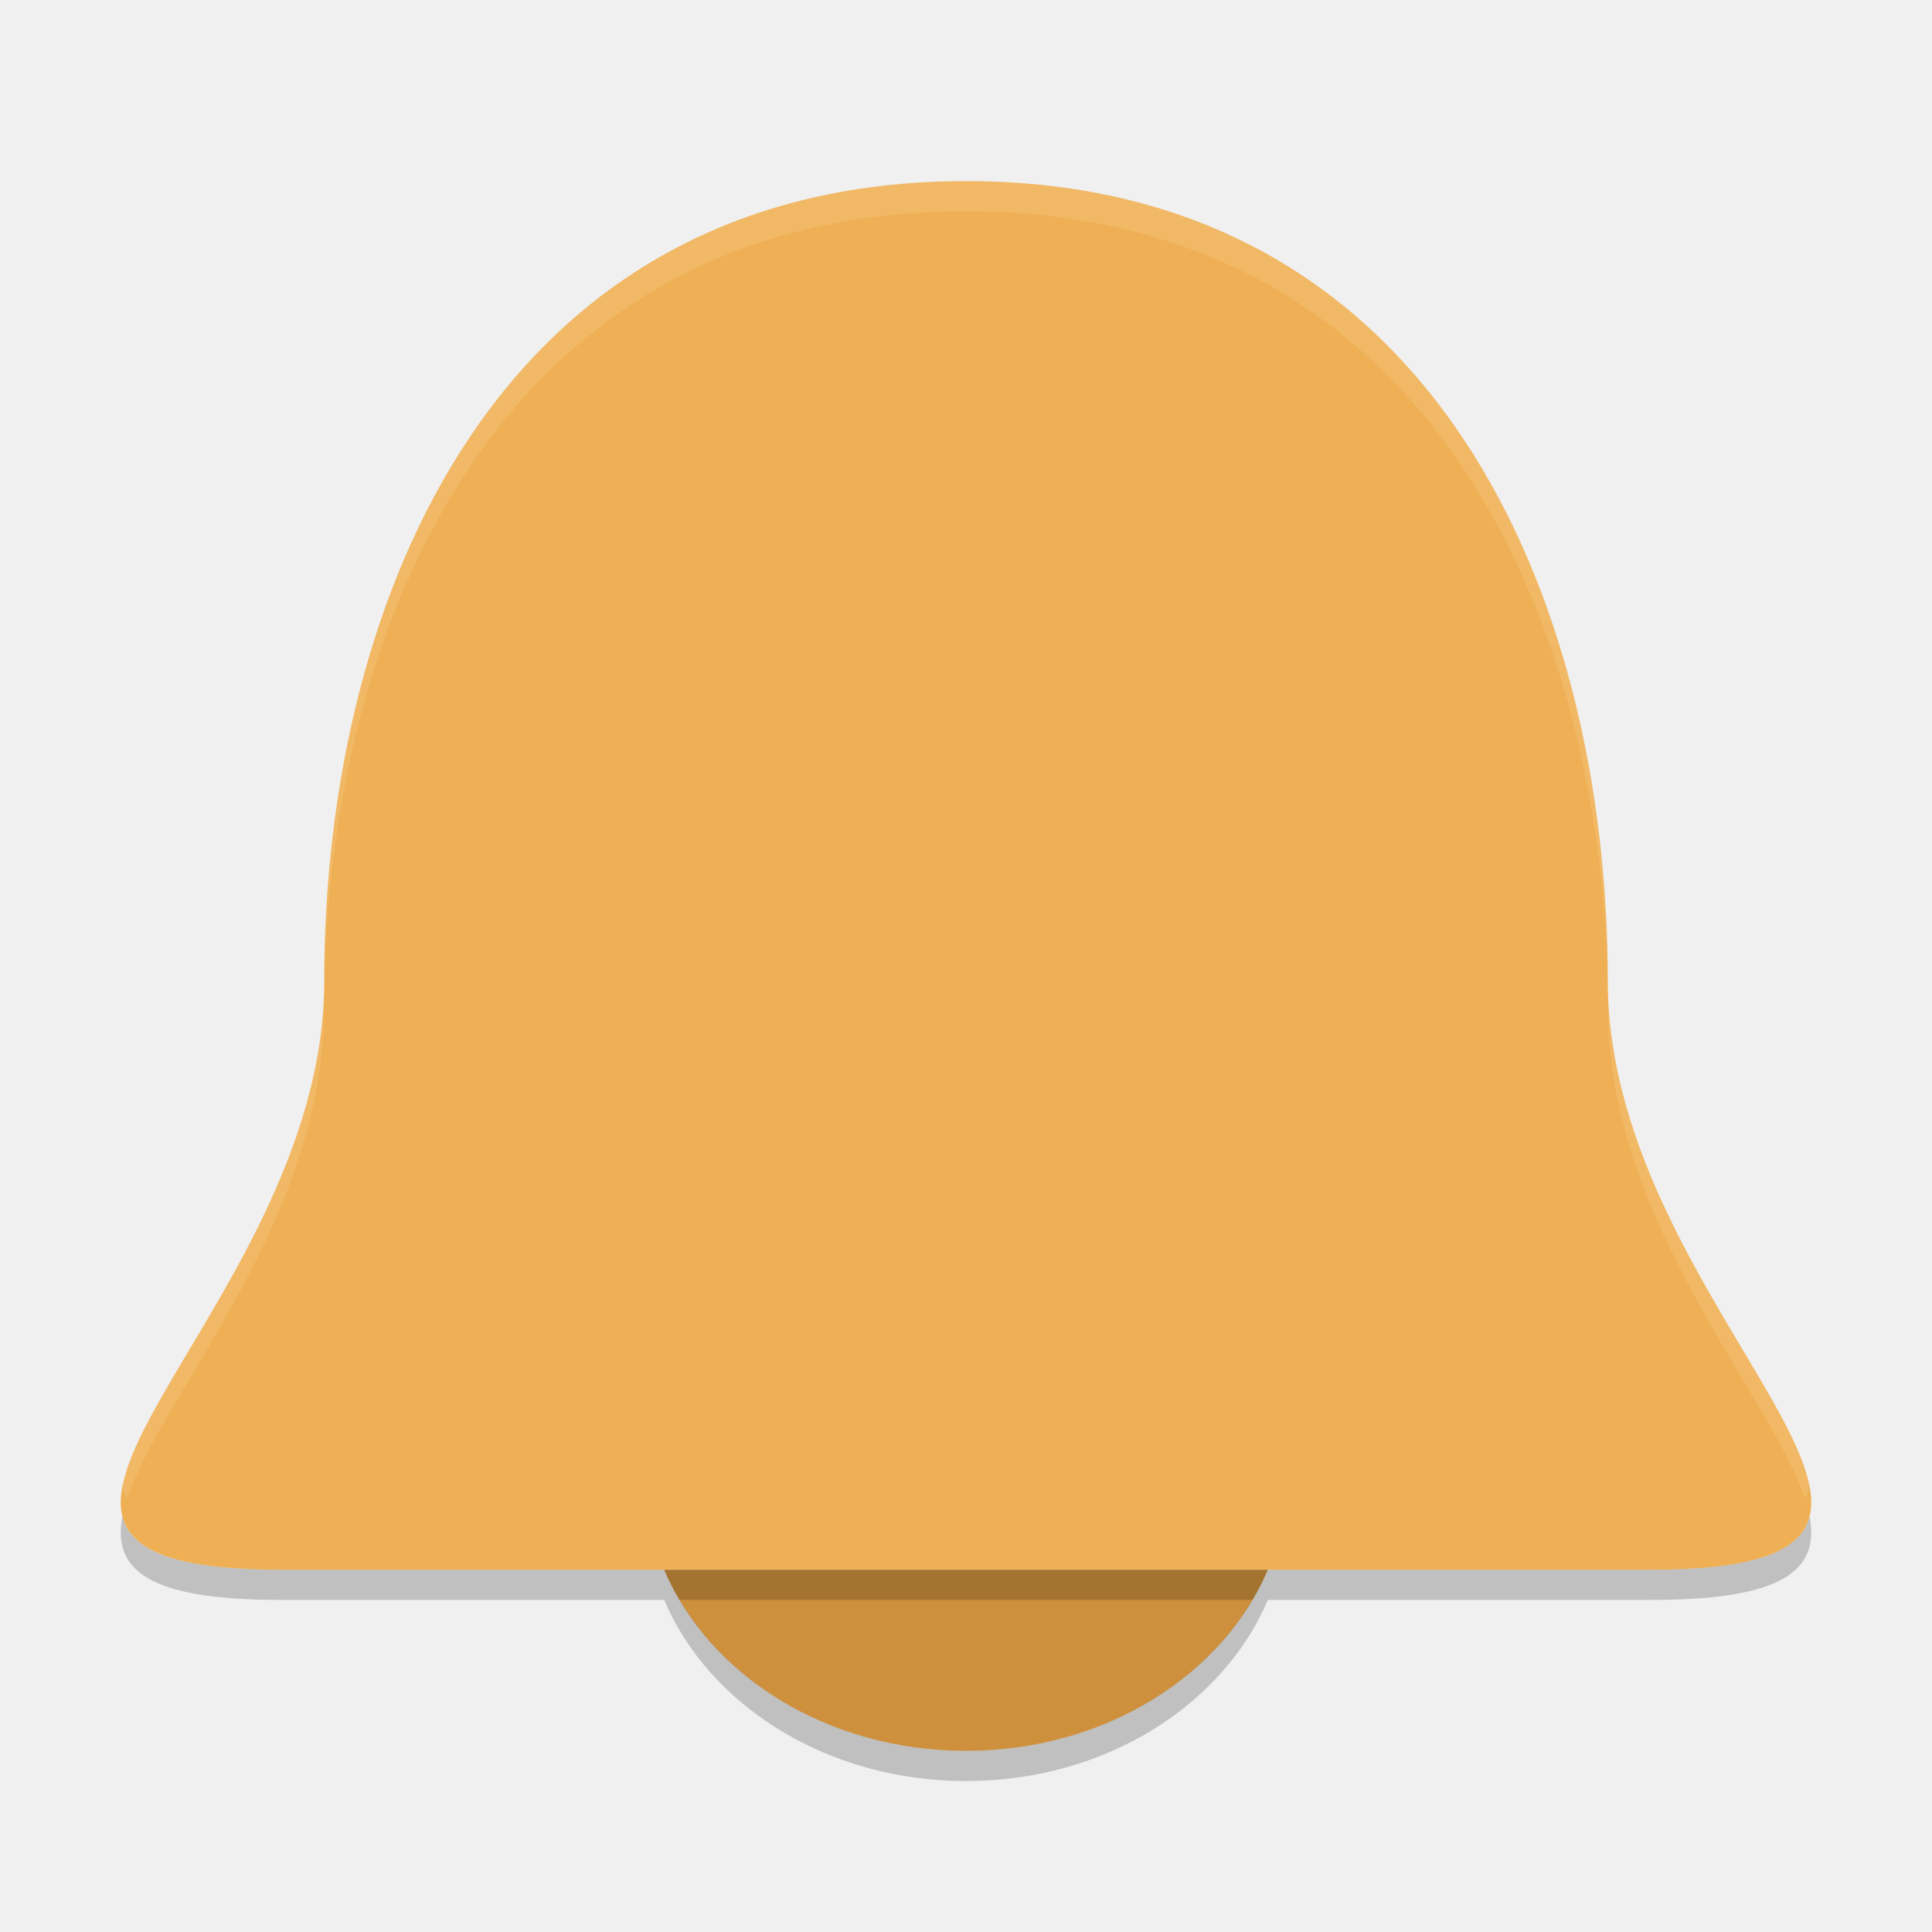
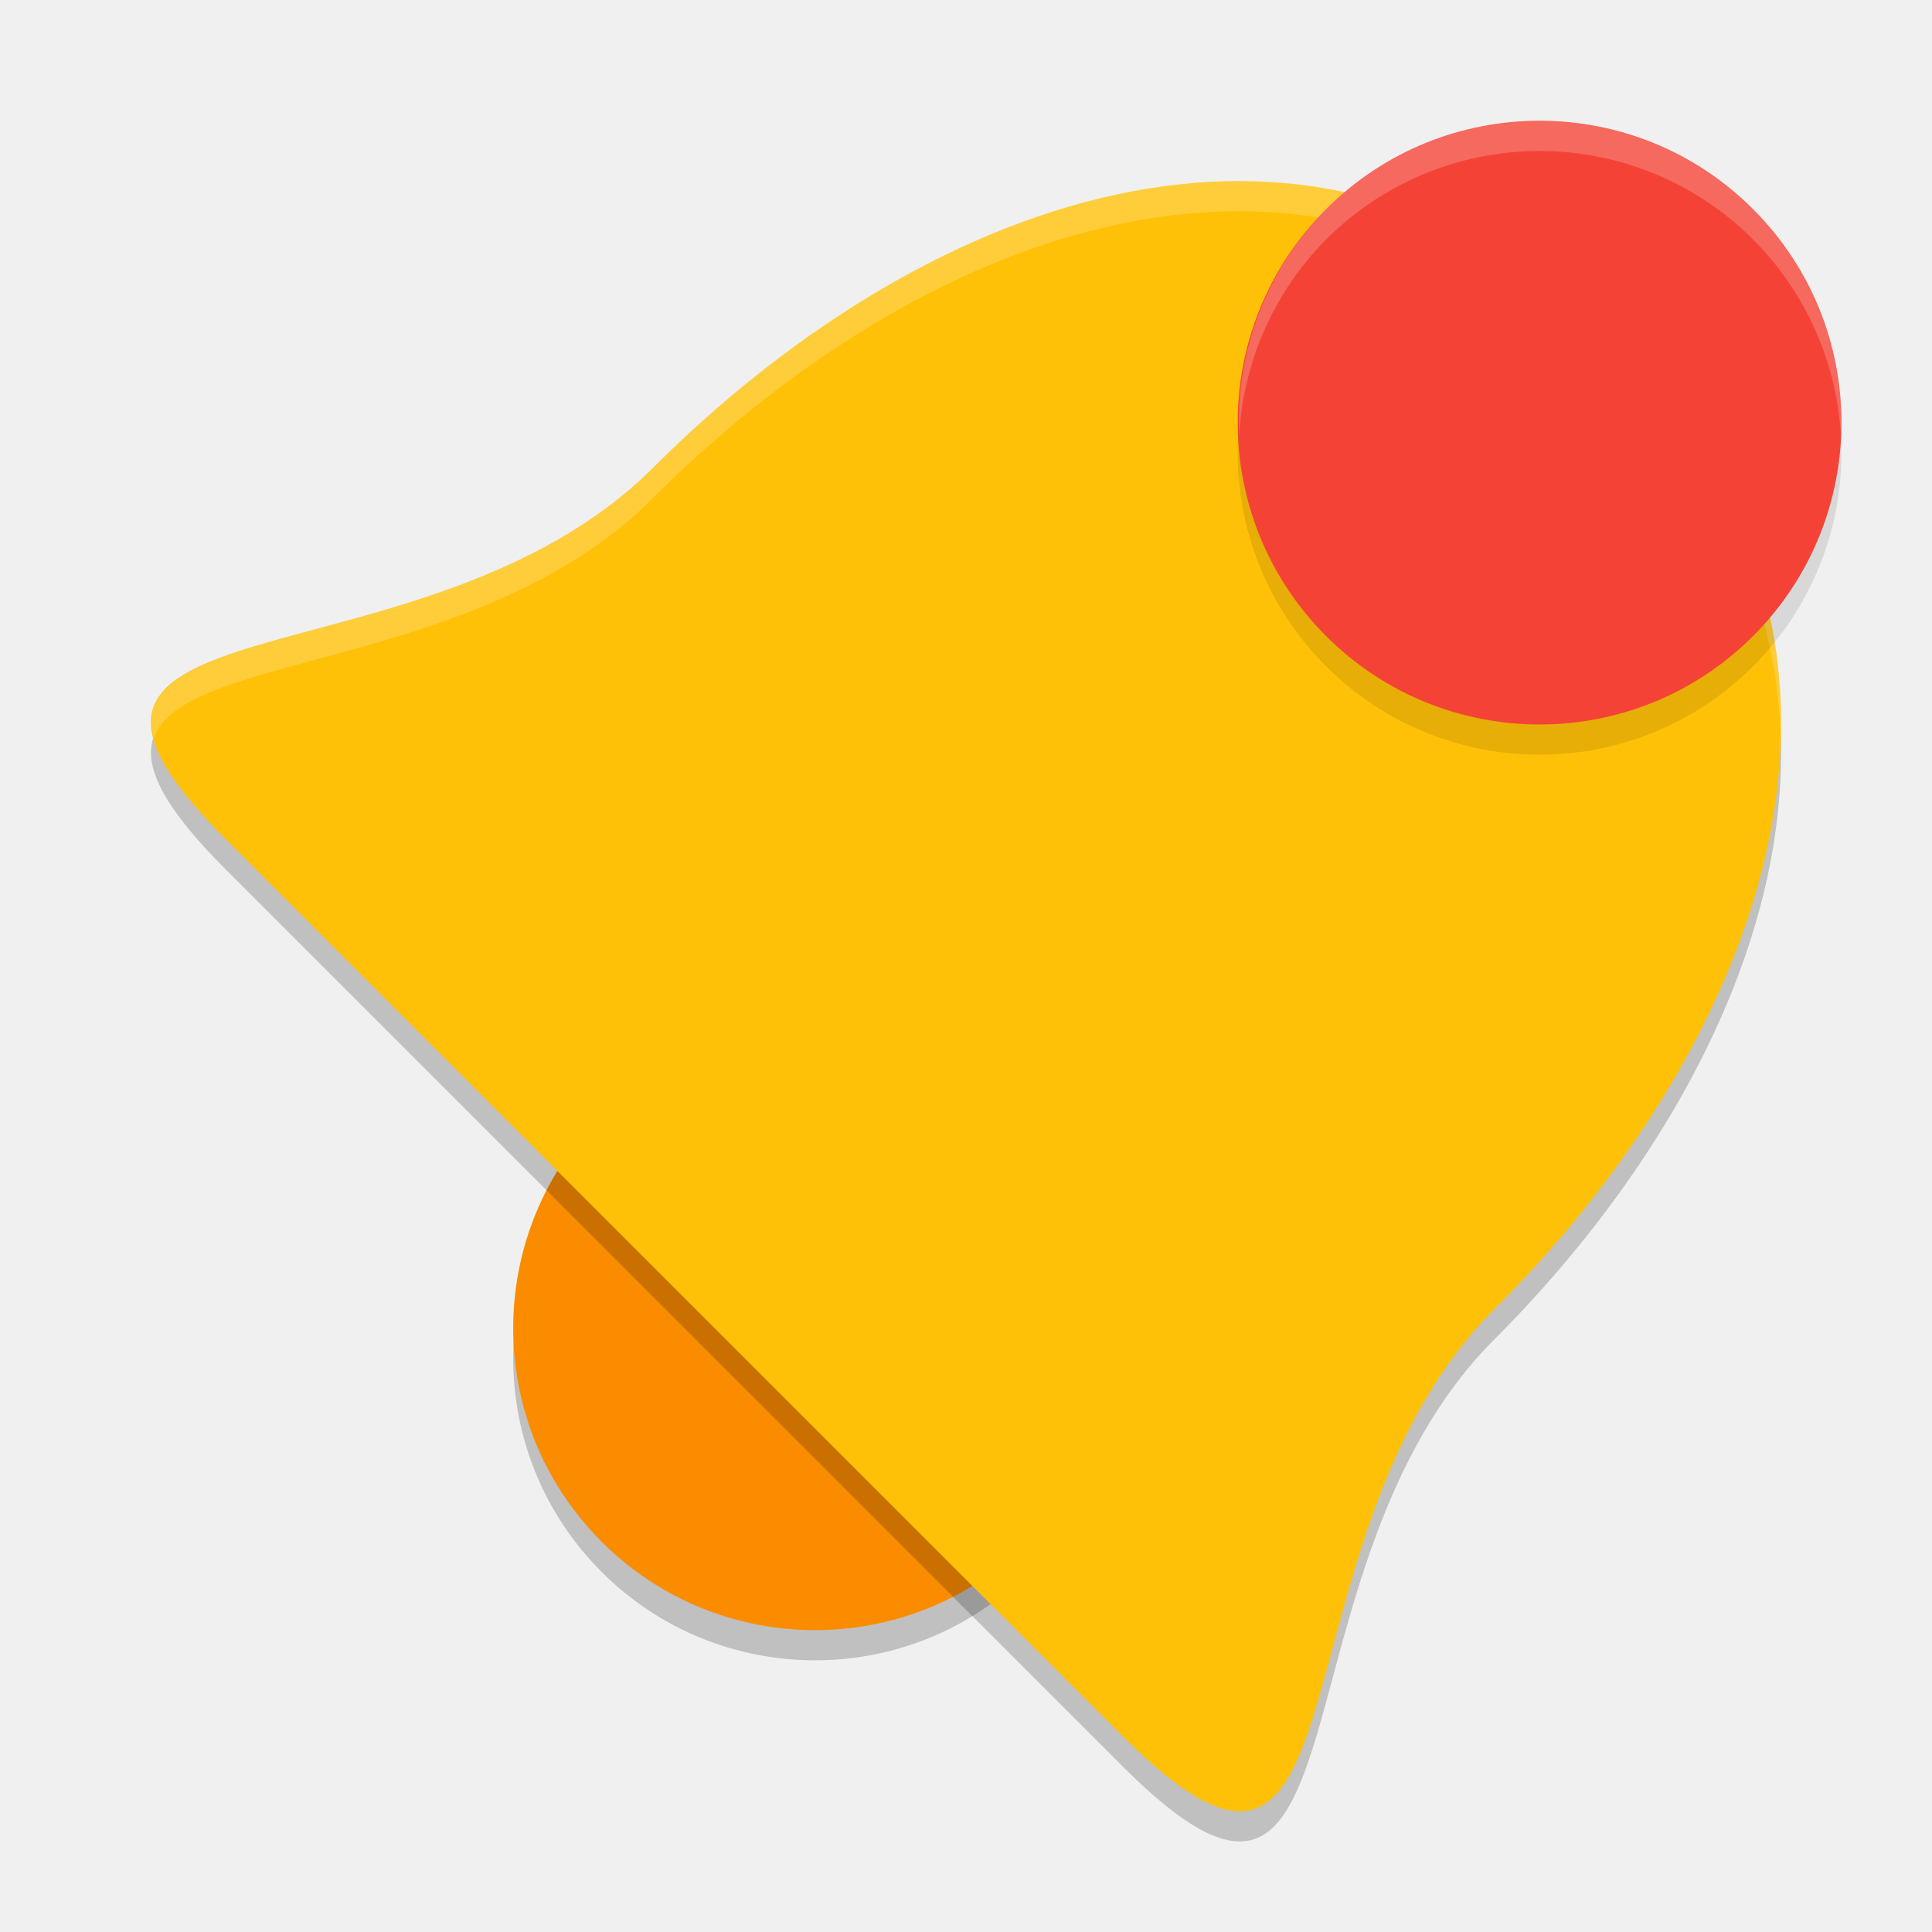
<svg xmlns="http://www.w3.org/2000/svg" width="64" height="64" version="1.1">
-   <path style="fill:#efb055" d="m 10.741,32.484 c 0,11.248 -14.173,19.516 -1.417,19.516 l 45.352,0 c 12.756,0 -1.416,-8.268 -1.416,-19.516 0,-12.545 -5.67,-26.484 -21.26,-26.484 -15.59,0 -21.26,13.939 -21.26,26.484 z" />
-   <path style="fill:#ce903c" d="m 22,52 c 1.477,3.475 5.373,6 10,6 4.627,0 8.523,-2.525 10,-6 l -20,0 z" />
-   <path style="opacity:0.1;fill:#ffffff" d="m 32,6 c -15.601,0 -21.272,13.938 -21.272,26.484 C 10.728,39.413 5.362,45.203 4.211,48.633 4.139,48.511 4.091,48.378 4.055,48.24 3.955,48.775 3.982,49.247 4.211,49.633 5.362,46.203 10.728,40.413 10.728,33.485 10.728,20.939 16.399,7 32,7 c 15.601,0 21.272,13.938 21.272,26.484 0,6.928 5.365,12.718 6.516,16.148 0.229,-0.386 0.257,-0.858 0.156,-1.393 C 59.909,48.378 59.861,48.511 59.789,48.633 58.638,45.203 53.272,39.413 53.272,32.485 53.272,19.939 47.601,6 32,6 Z" />
-   <path style="opacity:0.2" d="M 59.948,50.24 C 59.653,51.373 58.192,52 54.696,52 L 9.301,52 C 5.81,52 4.349,51.375 4.052,50.244 3.724,52 4.891,53 9.301,53 l 45.395,0 c 4.413,0 5.581,-1.002 5.251,-2.76 z" />
-   <path style="opacity:0.2" d="m 22,53 c 1.478,3.476 5.374,6 10,6 4.626,0 8.522,-2.524 10,-6 l -0.514,0 C 39.738,55.948 36.168,58 32,58 27.832,58 24.262,55.948 22.514,53 L 22,53 Z" />
+   <circle style="opacity:0.2" cx="50.912" cy="12.728" r="10" transform="rotate(45)" />
+   <circle style="fill:#fb8c00" cx="50.205" cy="12.021" r="10" transform="rotate(45)" />
+   <path style="opacity:0.2" d="M 21.639,16.49 C 14.01,24.119 -0.888,20.437 7.473,28.798 l 29.728,29.728 C 45.563,66.888 41.881,51.99 49.51,44.361 58.02,35.851 63.759,22.68 53.539,12.46 43.32,2.241 30.149,7.98 21.639,16.49 Z" />
+   <path style="fill:#ffc107" d="M 21.639,15.49 C 14.01,23.119 -0.888,19.437 7.473,27.798 l 29.728,29.728 C 45.563,65.888 41.881,50.99 49.51,43.361 58.02,34.851 63.759,21.68 53.539,11.46 43.32,1.241 30.149,6.98 21.639,15.49 Z" />
+   <path style="opacity:0.2;fill:#ffffff" d="M 41.199 6 C 34.098 5.934 26.959 10.17 21.641 15.488 L 21.641 15.492 C 15.315 21.818 4.009 20.375 5.092 24.461 C 6.048 21.574 15.898 22.235 21.641 16.492 L 21.641 16.488 C 26.959 11.17 34.098 6.934 41.199 7 C 45.46 7.039 49.707 8.629 53.539 12.461 C 57.27 16.192 58.868 20.316 58.986 24.463 C 59.112 19.981 57.57 15.491 53.539 11.461 C 49.707 7.629 45.46 6.039 41.199 6 z" />
+   <circle style="opacity:0.1" cx="46.669" cy="-25.456" r="10" transform="rotate(45)" />
+   <circle style="fill:#f44336" cx="45.962" cy="-26.163" r="10" transform="rotate(45)" />
+   <path style="opacity:0.2;fill:#ffffff" d="M 51.508 4.016 A 10 10 0 0 0 50.285 4.027 A 10 10 0 0 0 43.93 6.93 A 10 10 0 0 0 41.049 14.434 A 10 10 0 0 1 43.93 7.93 A 10 10 0 0 1 50.285 5.027 A 10 10 0 0 1 58.07 7.93 A 10 10 0 0 1 60.986 14.506 A 10 10 0 0 0 58.07 6.93 A 10 10 0 0 0 51.508 4.016 z" />
</svg>
